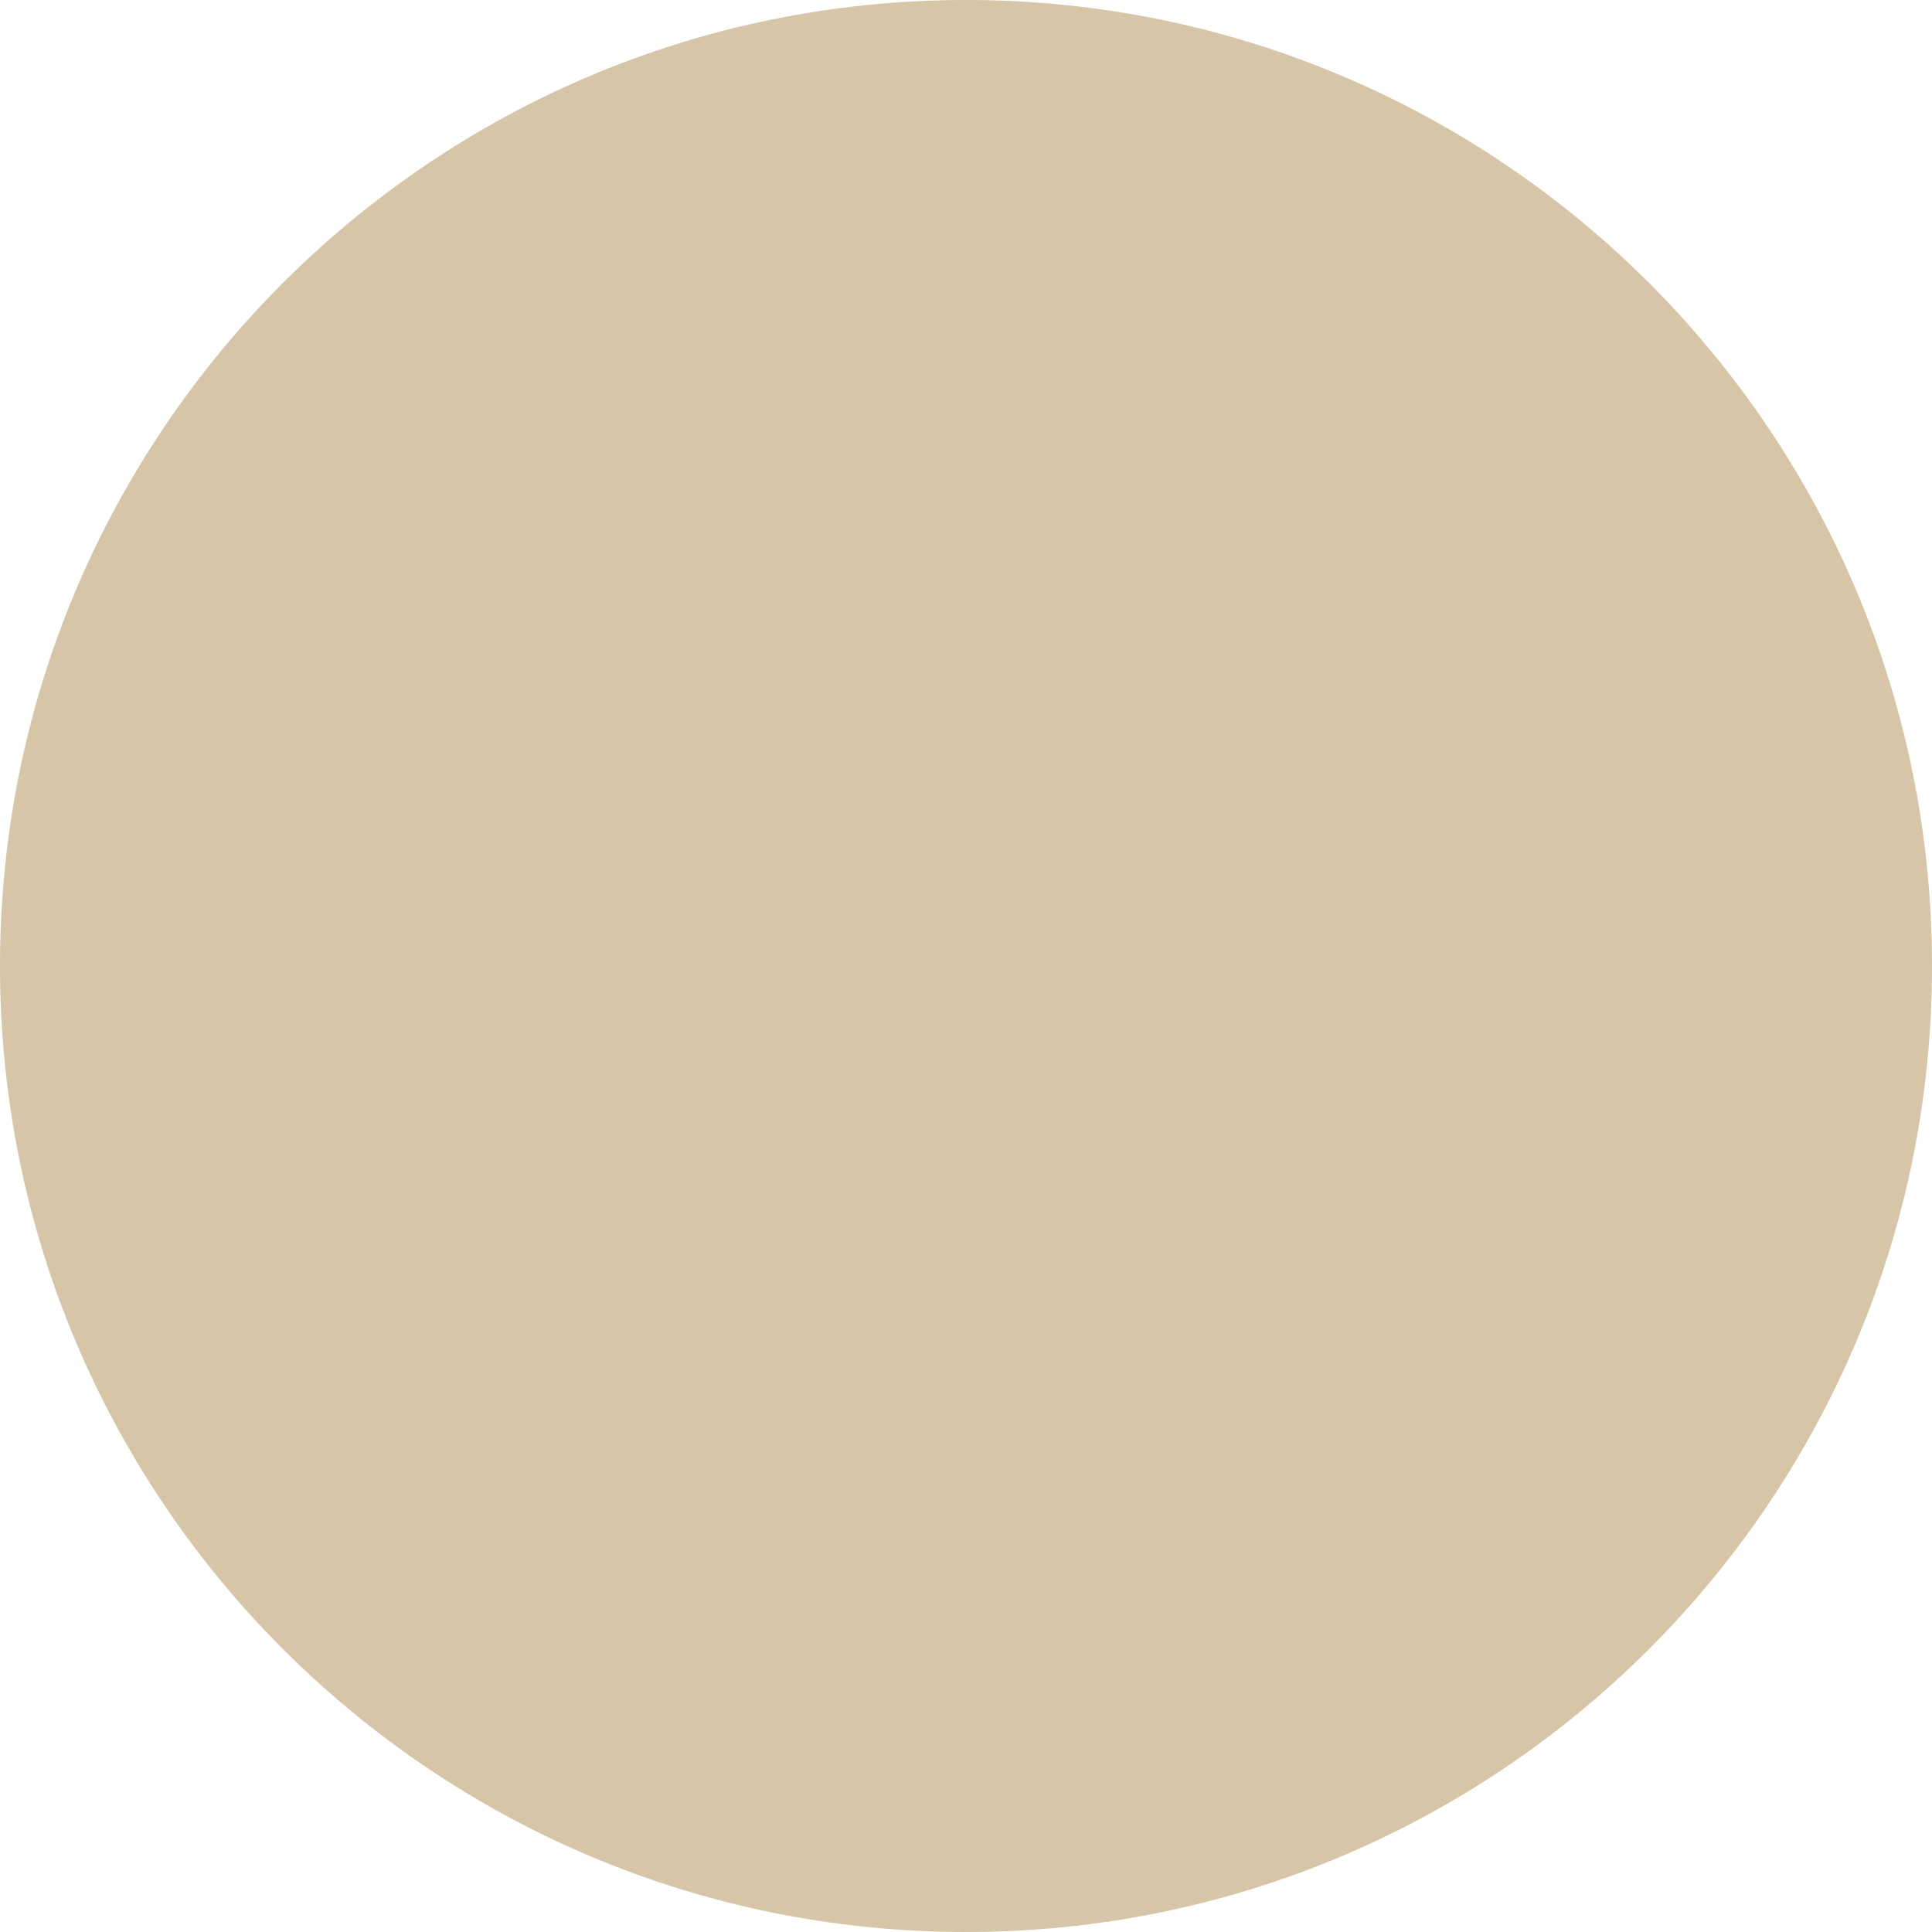
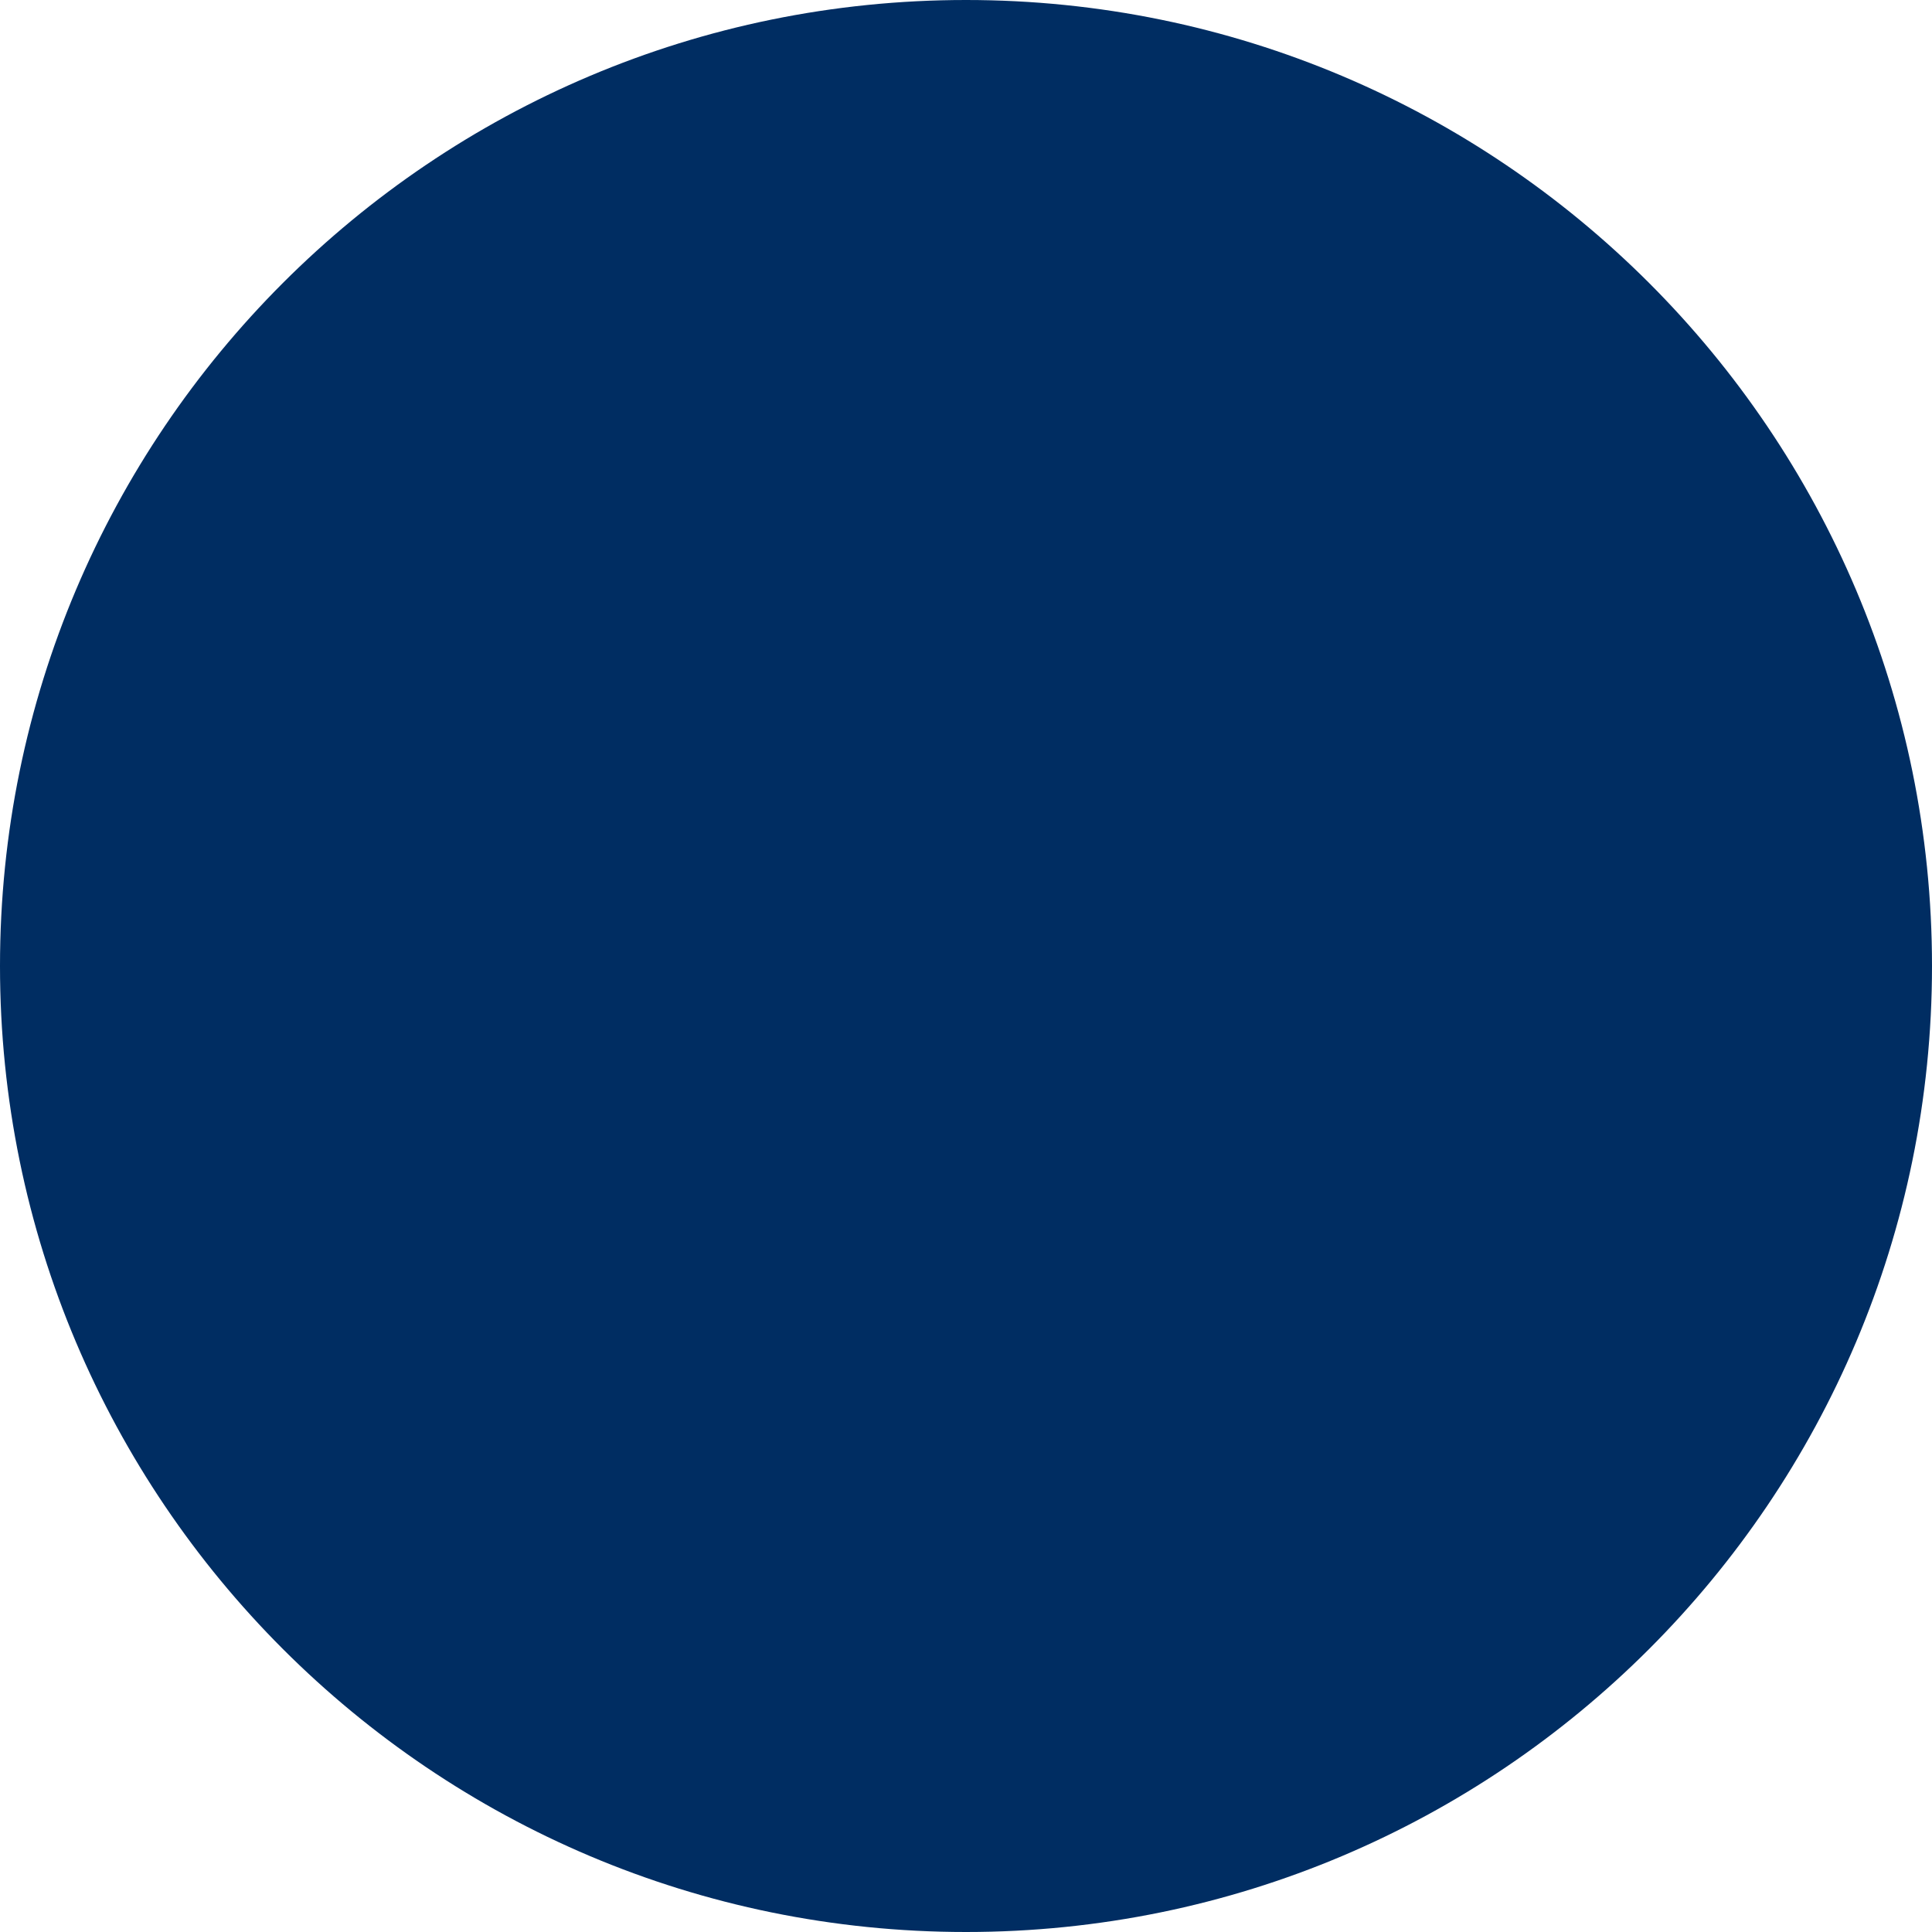
<svg xmlns="http://www.w3.org/2000/svg" width="32" height="32" viewBox="0 0 32 32" fill="none">
-   <circle cx="16" cy="16" r="16" fill="#D6C5A7" />
+   <circle cx="16" cy="16" r="16" fill="#002d62" />
</svg>
